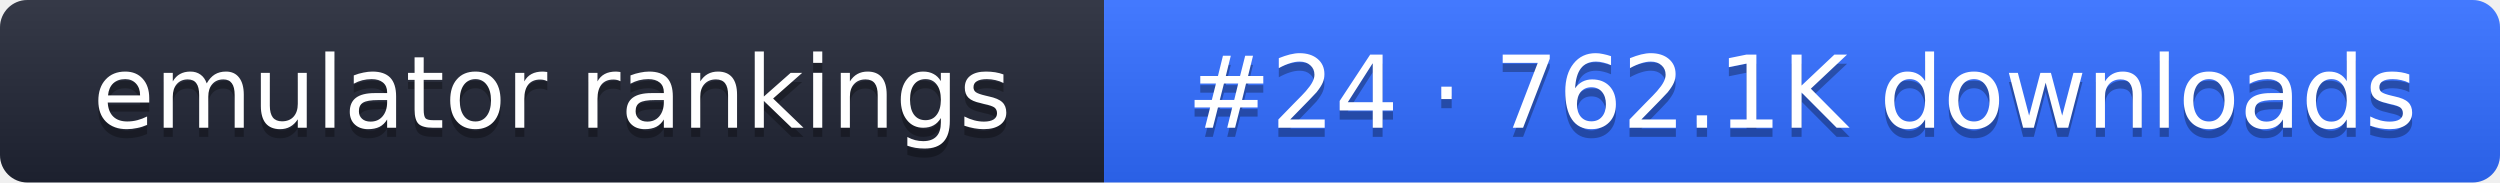
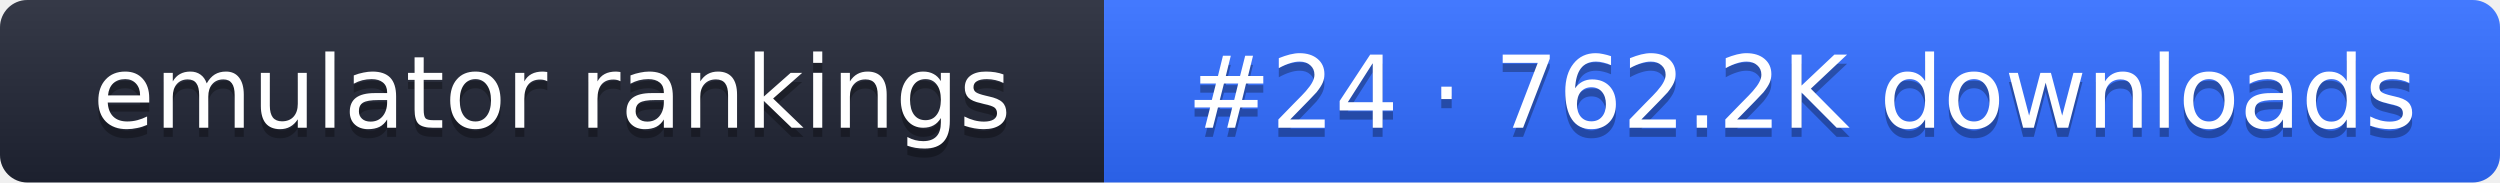
- <svg xmlns="http://www.w3.org/2000/svg" width="274" height="20" role="img" aria-label="emulator rankings: #24 · 762.1K downloads">
+ <svg xmlns="http://www.w3.org/2000/svg" width="274" height="20" role="img" aria-label="emulator rankings: #24 · 762.2K downloads">
  <linearGradient id="g" x2="0" y2="100%">
    <stop offset="0" stop-color="#fff" stop-opacity=".1" />
    <stop offset="1" stop-opacity=".1" />
  </linearGradient>
  <clipPath id="r">
    <rect width="274" height="20" rx="3" fill="#fff" />
  </clipPath>
  <g clip-path="url(#r)">
    <rect width="121" height="20" fill="#1f2433" />
    <rect x="121" width="153" height="20" fill="#2f6bff" />
    <rect width="274" height="20" fill="url(#g)" />
  </g>
  <g fill="#fff" text-anchor="middle" font-family="Verdana,DejaVu Sans,sans-serif" font-size="11">
    <text x="60.5" y="15" fill="#010101" fill-opacity=".3">emulator rankings</text>
    <text x="60.5" y="14">emulator rankings</text>
-     <text x="197.5" y="15" fill="#010101" fill-opacity=".3">#24 · 762.1K downloads</text>
-     <text x="197.5" y="14">#24 · 762.1K downloads</text>
+     <text x="197.5" y="15" fill="#010101" fill-opacity=".3">#24 · 762.2K downloads</text>
+     <text x="197.5" y="14">#24 · 762.2K downloads</text>
  </g>
</svg>
